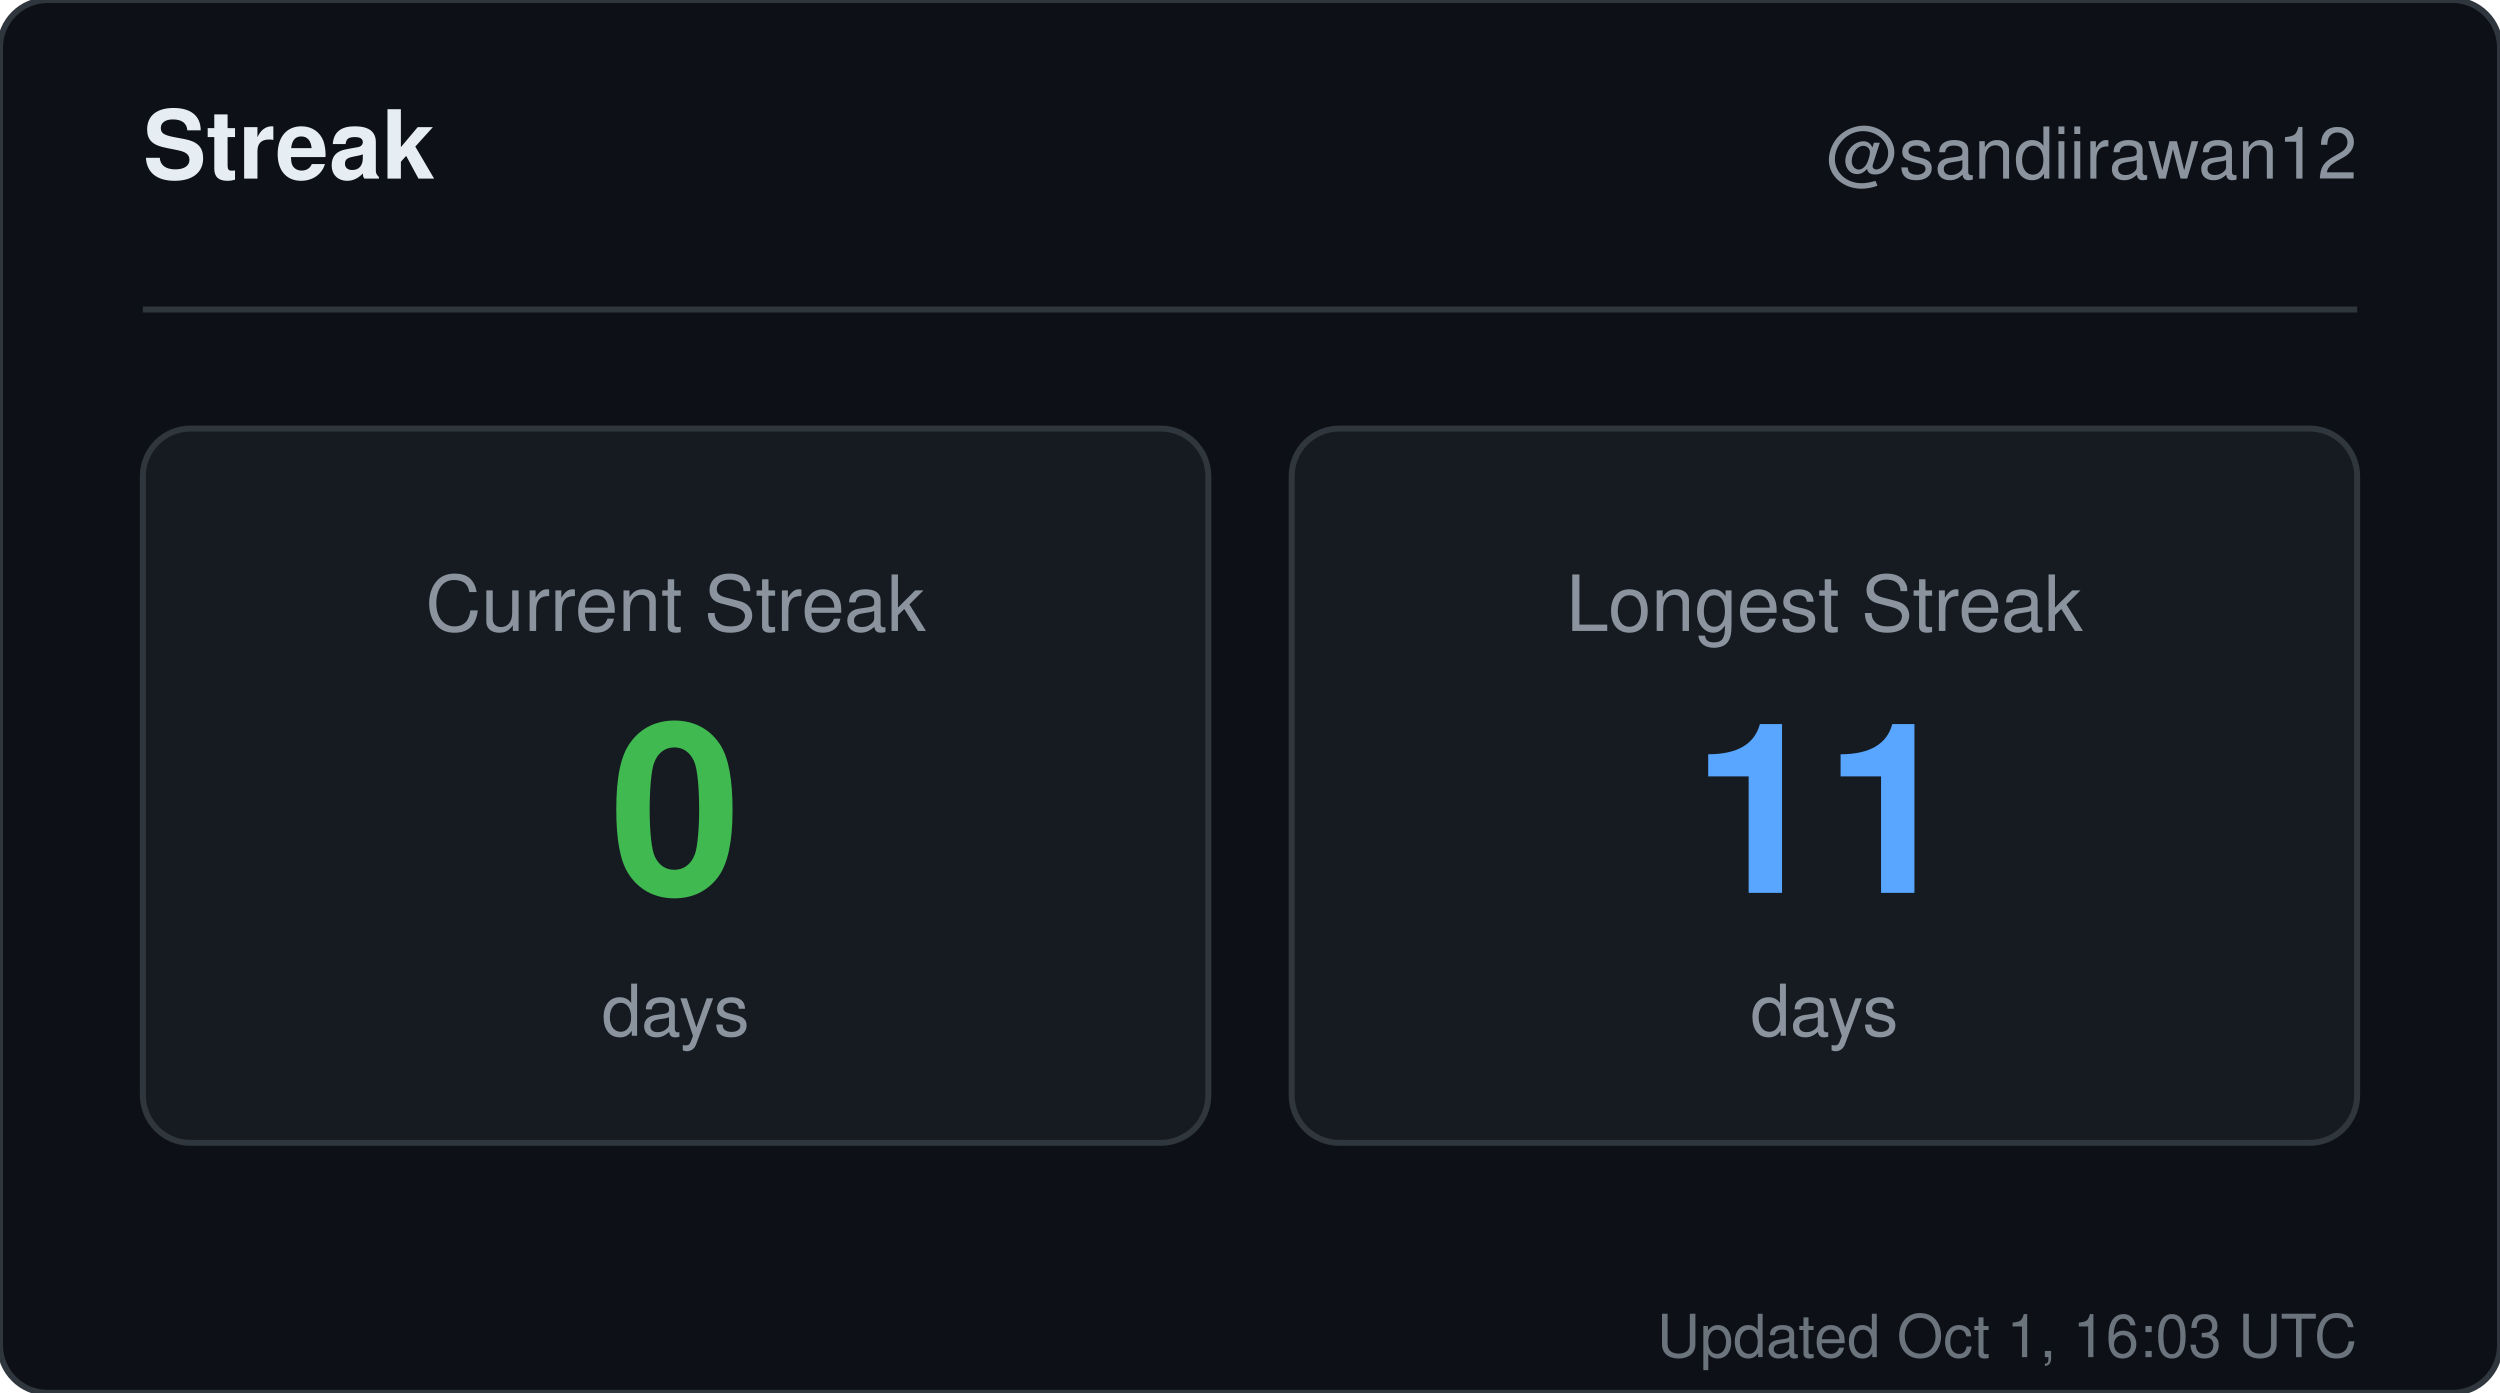
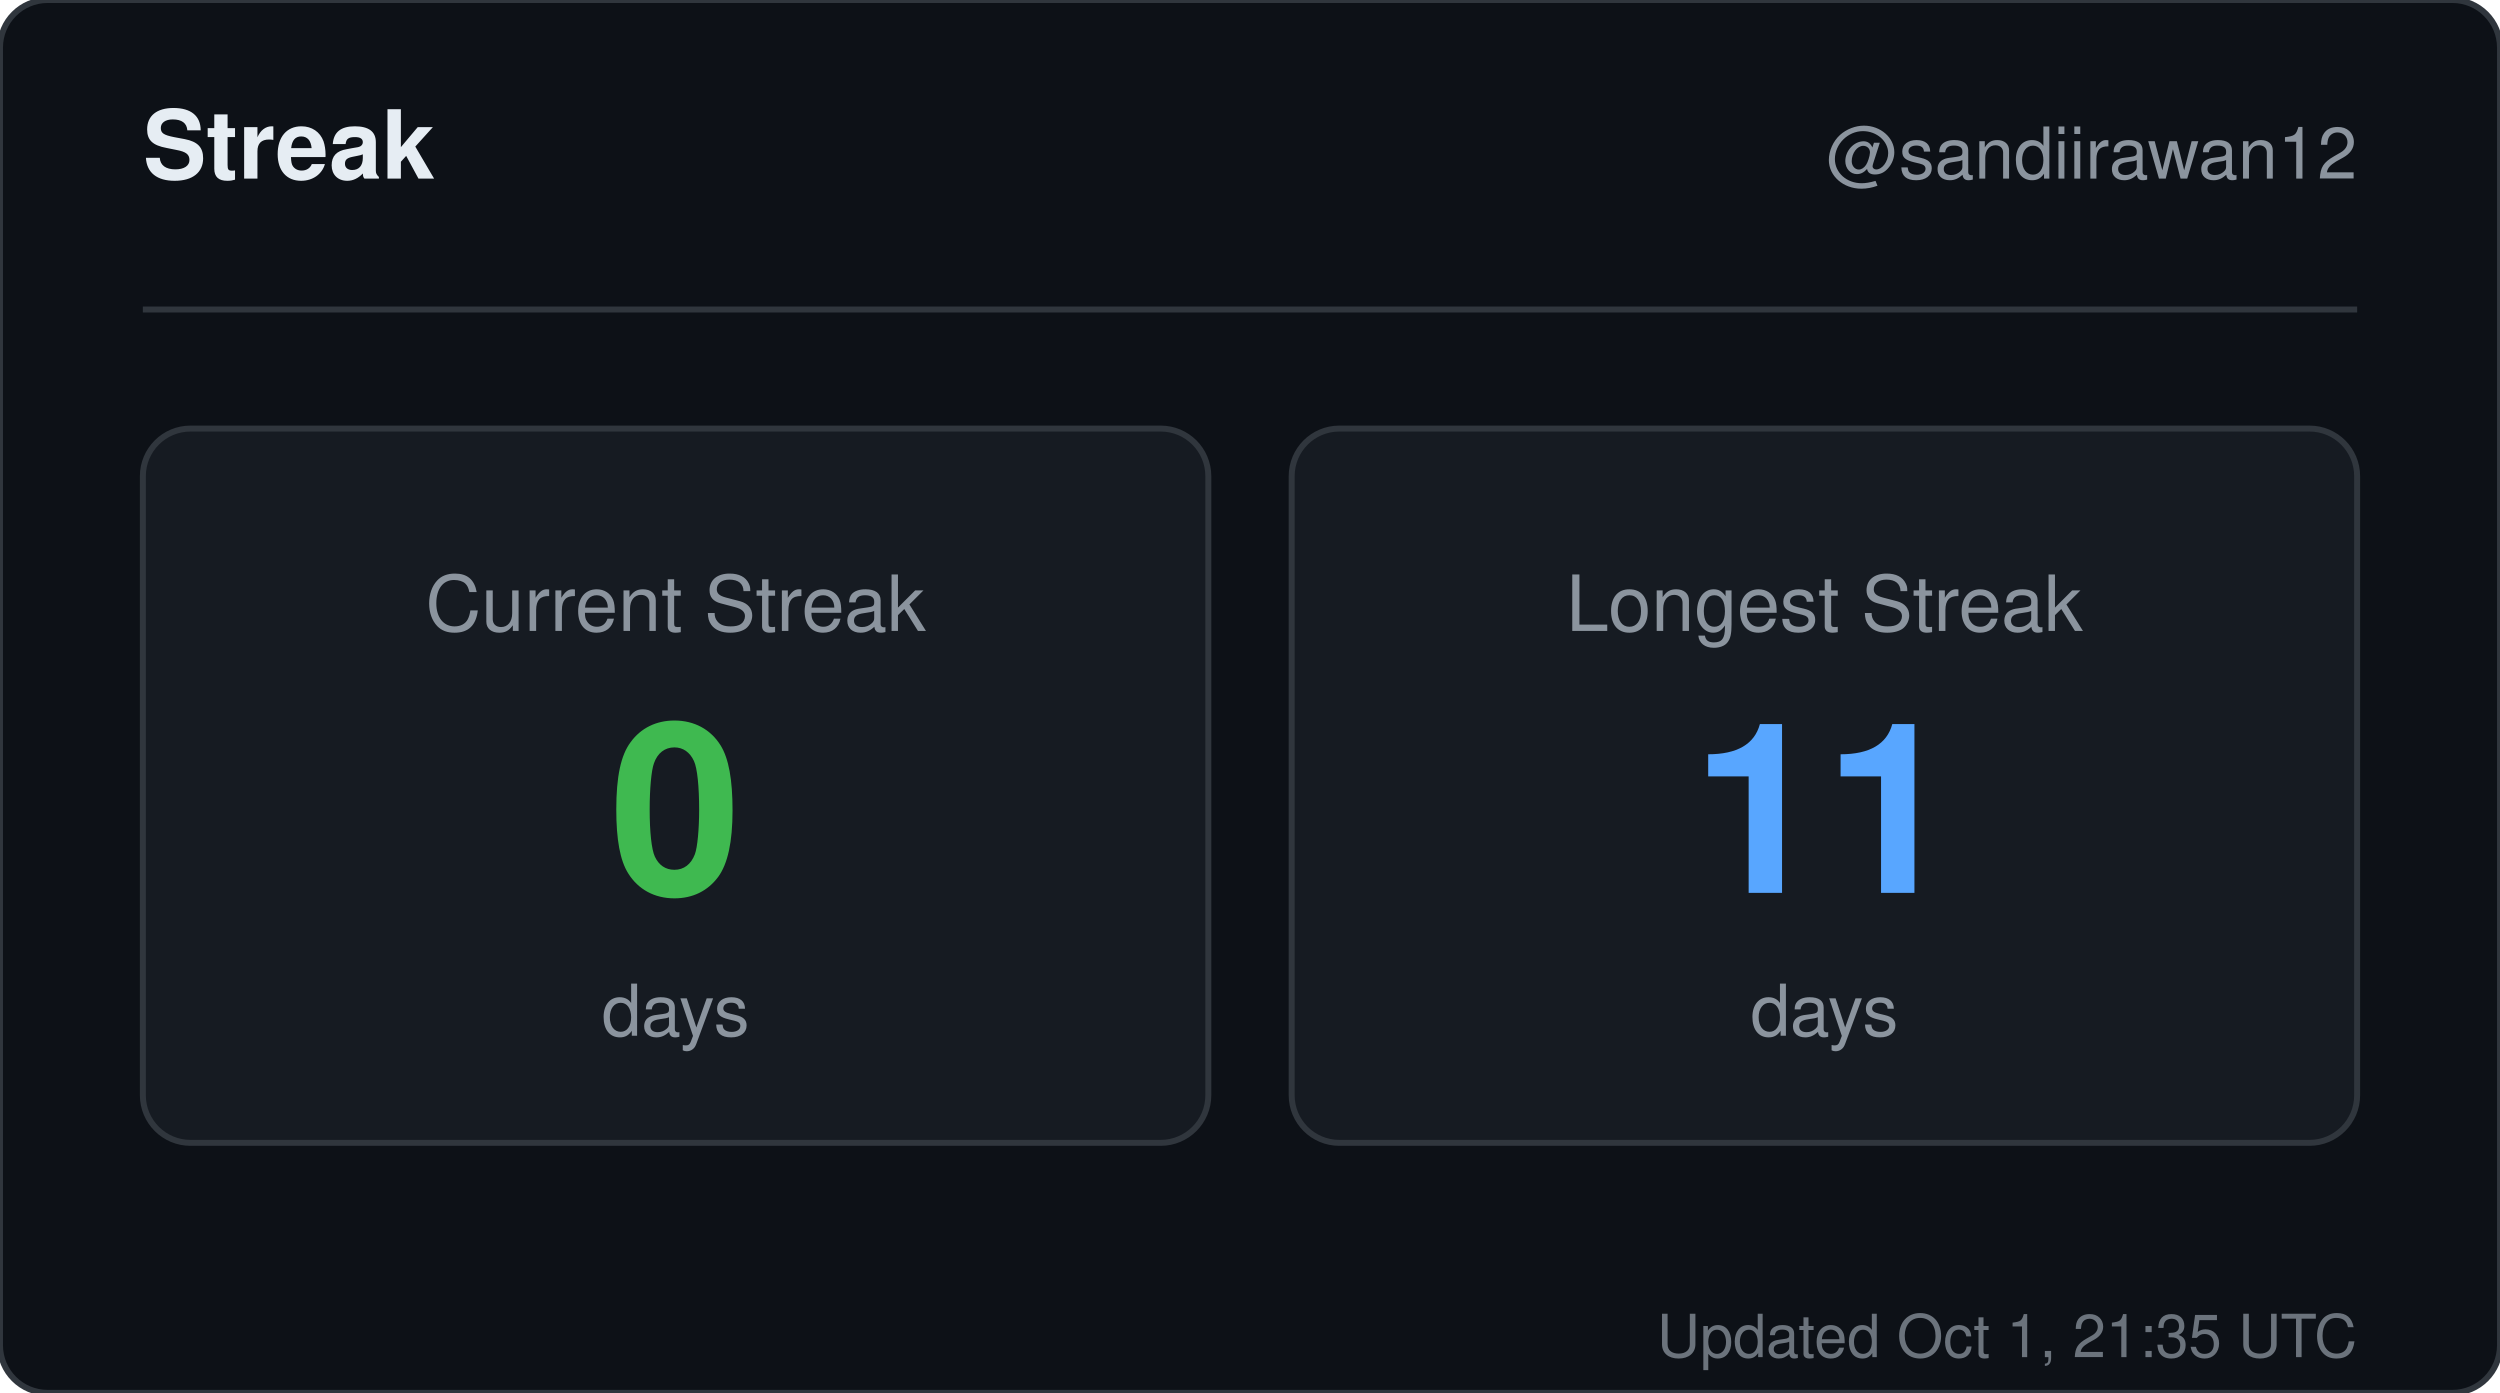
<svg xmlns="http://www.w3.org/2000/svg" width="420" height="234" viewBox="0 0 420 234" role="img" aria-label="Streak for sandiirawan12">
  <rect width="420" height="234" rx="8" fill="#0d1117" stroke="#30363d" />
  <g font-family="-apple-system, BlinkMacSystemFont, Segoe UI, Helvetica, Arial, sans-serif">
    <text x="24" y="30" fill="#e6edf3" font-size="16" font-weight="700">Streak</text>
    <text x="396" y="30" fill="#8b949e" font-size="12" text-anchor="end">@sandiirawan12</text>
    <line x1="24" y1="52" x2="396" y2="52" stroke="#30363d" />
    <rect x="24" y="72" width="179" height="120" rx="8" fill="#161b22" stroke="#30363d" />
    <text x="113.5" y="106" fill="#8b949e" font-size="13" text-anchor="middle">Current Streak</text>
    <text x="113.5" y="150" fill="#3fb950" font-size="40" font-weight="700" text-anchor="middle">0</text>
    <text x="113.5" y="174" fill="#8b949e" font-size="12" text-anchor="middle">days</text>
    <rect x="217" y="72" width="179" height="120" rx="8" fill="#161b22" stroke="#30363d" />
    <text x="306.5" y="106" fill="#8b949e" font-size="13" text-anchor="middle">Longest Streak</text>
    <text x="306.5" y="150" fill="#58a6ff" font-size="40" font-weight="700" text-anchor="middle">11</text>
    <text x="306.5" y="174" fill="#8b949e" font-size="12" text-anchor="middle">days</text>
-     <text x="396" y="228" fill="#8b949e" font-size="10" text-anchor="end" opacity="0.75">Updated Oct 1, 16:03 UTC</text>
+     <text x="396" y="228" fill="#8b949e" font-size="10" text-anchor="end" opacity="0.75">Updated Oct 1, 21:35 UTC</text>
  </g>
</svg>
